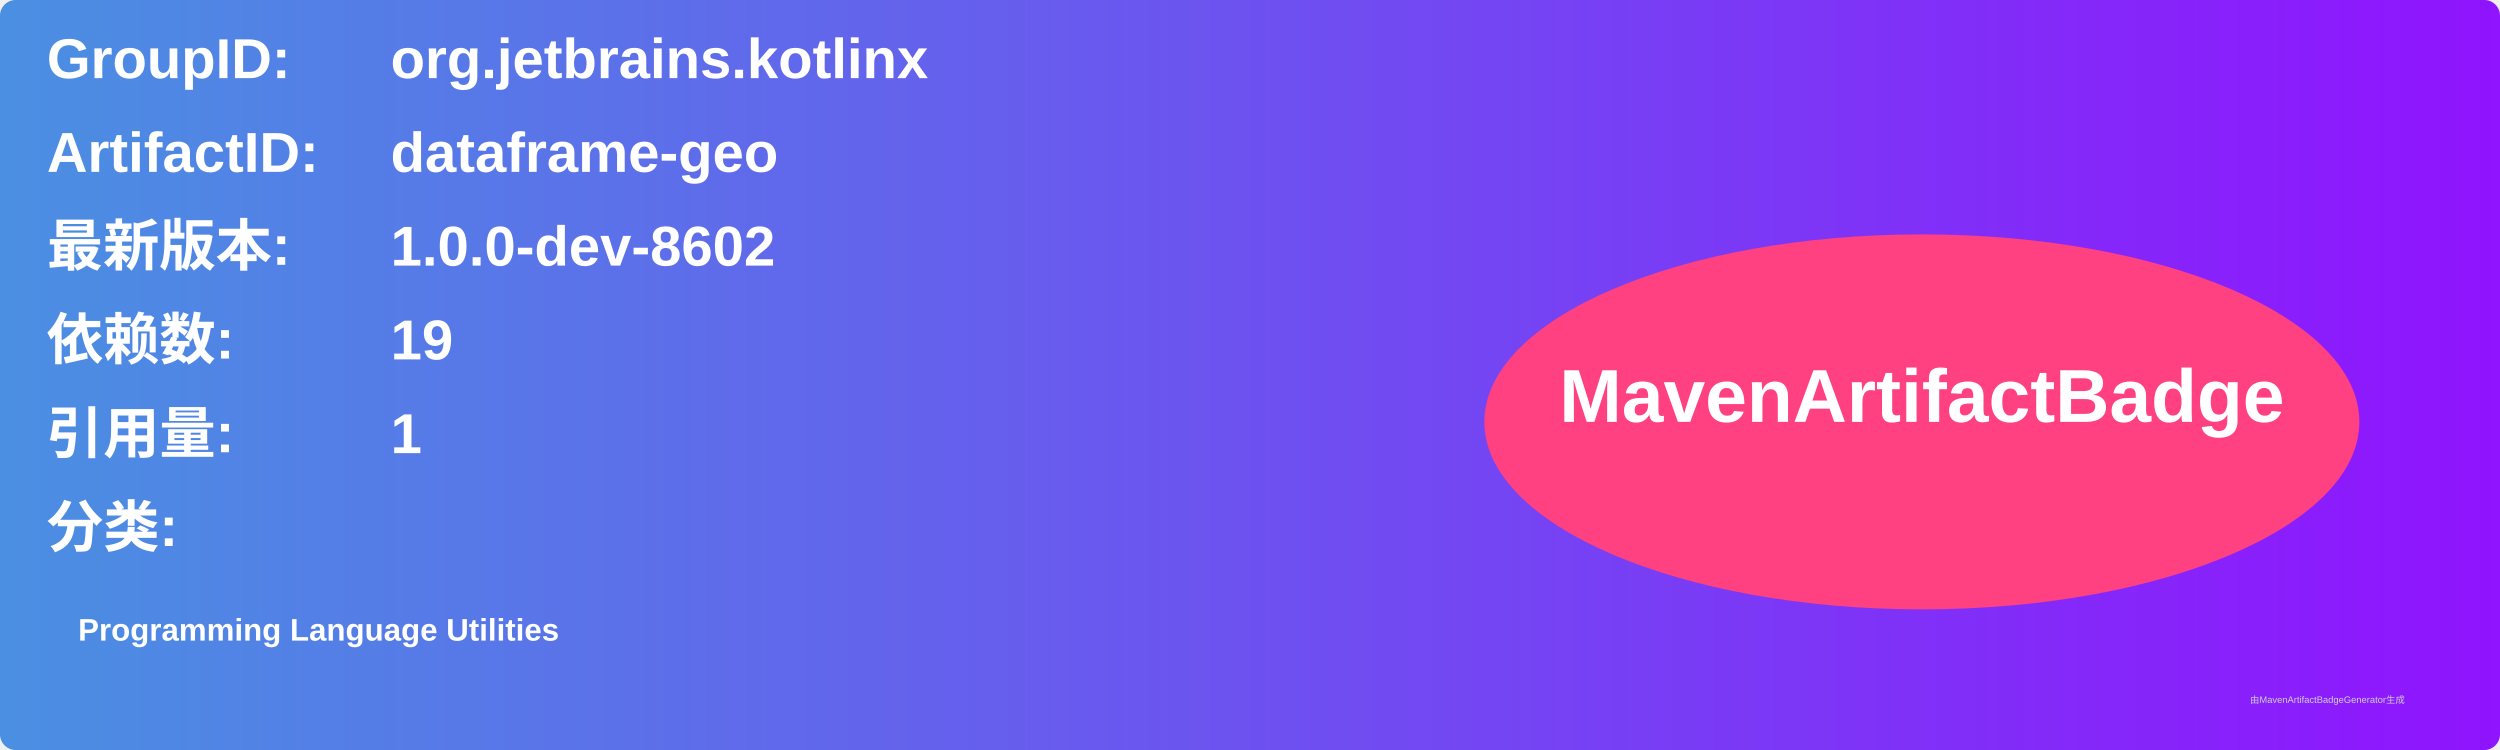
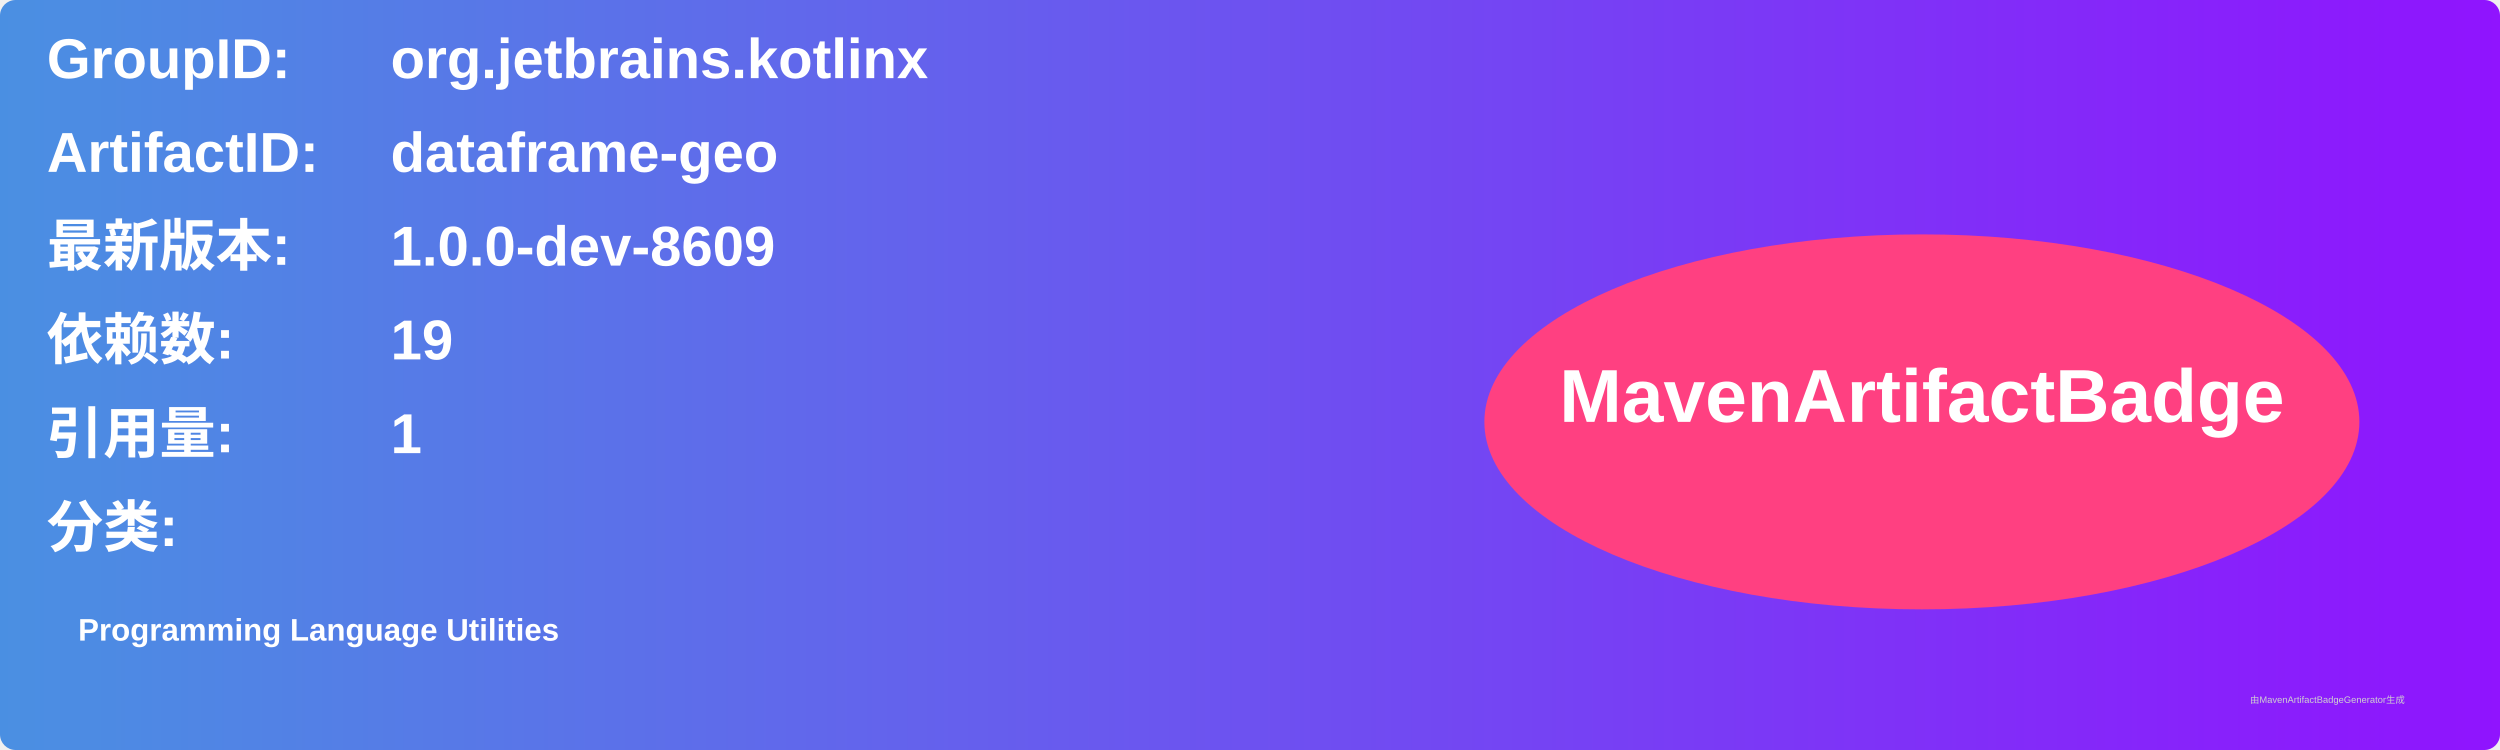
<svg xmlns="http://www.w3.org/2000/svg" width="800" height="240" viewBox="0 0 800 240">
  <linearGradient id="grad" x1="0%" y1="0%" x2="100%" y2="0%">
    <stop offset="0%" stop-color="#4a90e2" />
    <stop offset="100%" stop-color="#9013fe" />
  </linearGradient>
  <rect width="100%" height="100%" rx="5" ry="5" fill="url(#grad)" />
  <g transform="translate(15, 15)">
    <text x="0" y="10" font-family="Arial" font-size="18" fill="white" font-weight="bold" width="260">GroupID:</text>
    <text x="110" y="10" font-family="Arial" font-size="18" fill="white" font-weight="bold" width="460">org.jetbrains.kotlinx</text>
    <text x="0" y="40" font-family="Arial" font-size="18" fill="white" font-weight="bold" width="260">ArtifactID:</text>
    <text x="110" y="40" font-family="Arial" font-size="18" fill="white" font-weight="bold" width="460">dataframe-geo</text>
    <text x="0" y="70" font-family="Arial" font-size="18" fill="white" font-weight="bold">最新版本:</text>
    <text x="110" y="70" font-family="Arial" font-size="18" fill="white" font-weight="bold">
-       <tspan font-weight="bold">1.0.0-dev-8602</tspan>
+       <tspan font-weight="bold">1.0.0-dev-8609</tspan>
    </text>
    <text x="0" y="100" font-family="Arial" font-size="18" fill="white" font-weight="bold">依赖数: </text>
    <text x="110" y="100" font-family="Arial" font-size="18" fill="white">
      <tspan font-weight="bold">19</tspan>
    </text>
    <text x="0" y="130" font-family="Arial" font-size="18" fill="white" font-weight="bold">引用量: </text>
    <text x="110" y="130" font-family="Arial" font-size="18" fill="white">
      <tspan font-weight="bold">1</tspan>
    </text>
    <text x="0" y="160" font-family="Arial" font-size="18" fill="white" font-weight="bold">分类:</text>
    <text x="10" y="190" font-family="Arial" font-size="10" fill="white">
      <tspan font-weight="bold">Programming Language Utilities</tspan>
    </text>
    <ellipse cx="600" cy="120" rx="140" ry="60" fill="#ff4081" />
    <text x="600" y="120" text-anchor="middle" font-family="Arial" font-size="24" fill="white" font-weight="bold">MavenArtifactBadge</text>
  </g>
  <text x="720" y="225" font-family="Arial" font-size="3" fill="#d0d0d0">由MavenArtifactBadgeGenerator生成</text>
</svg>
